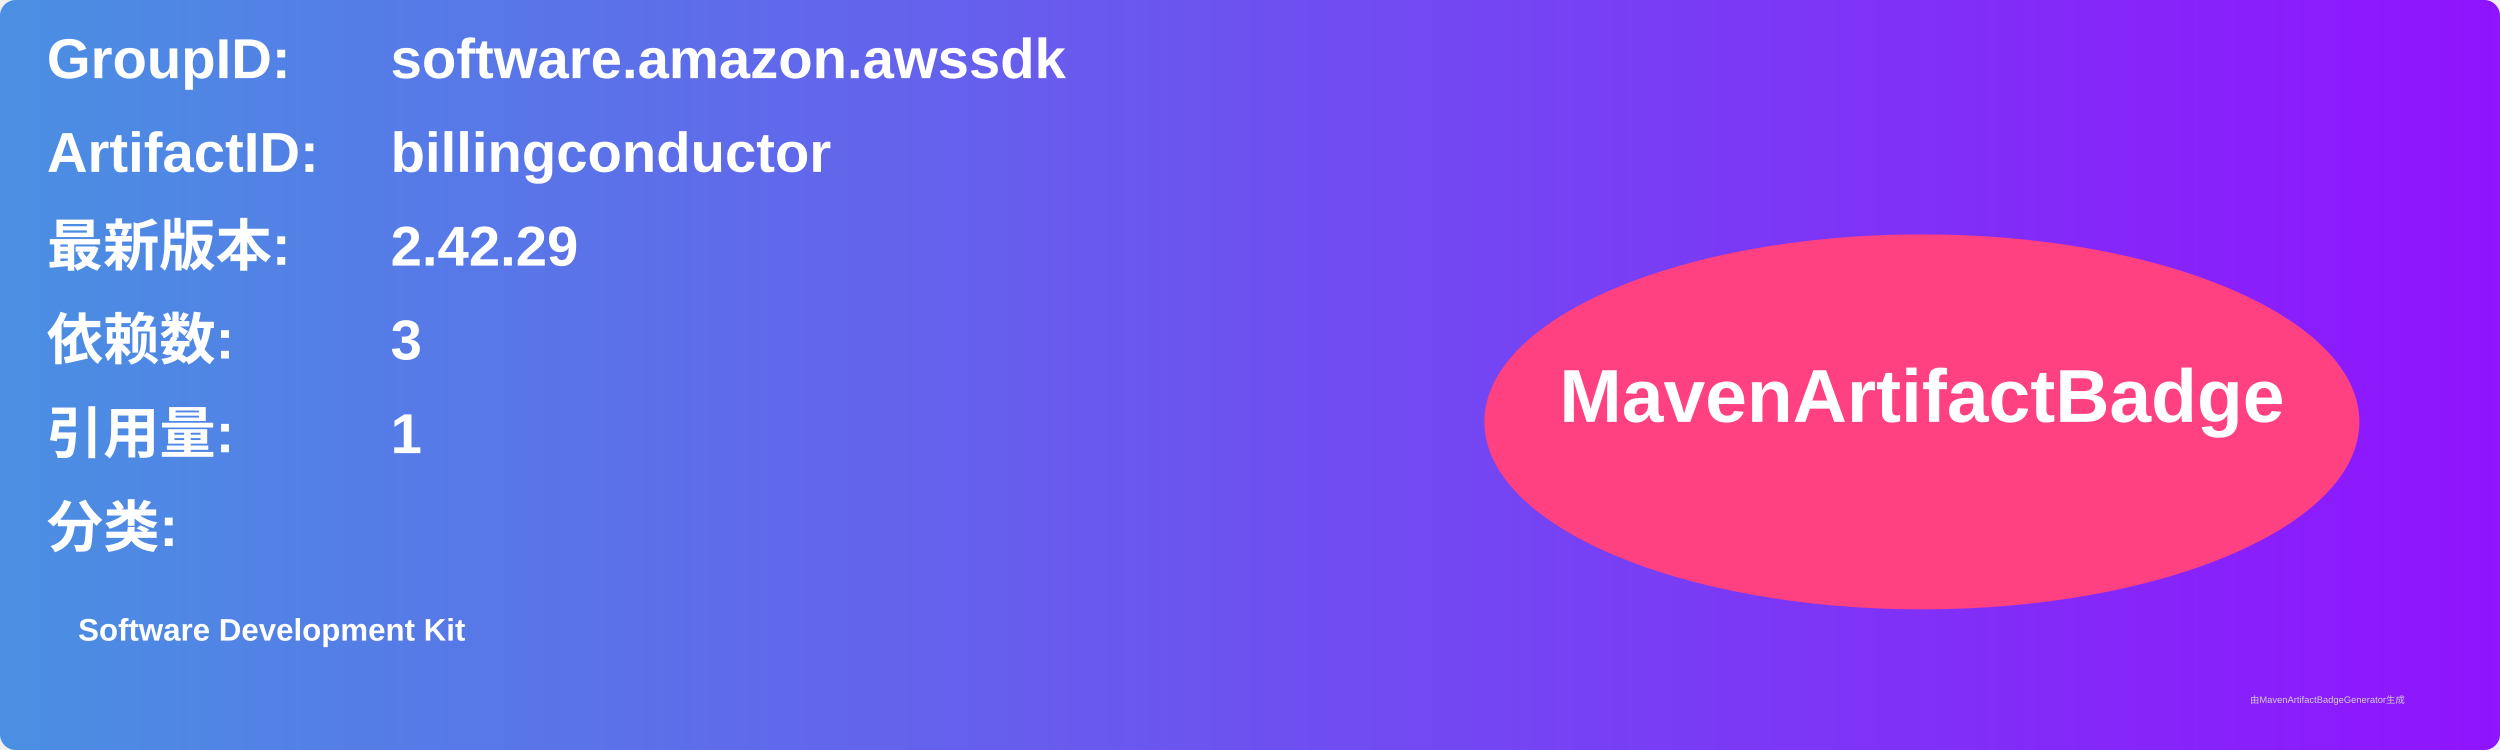
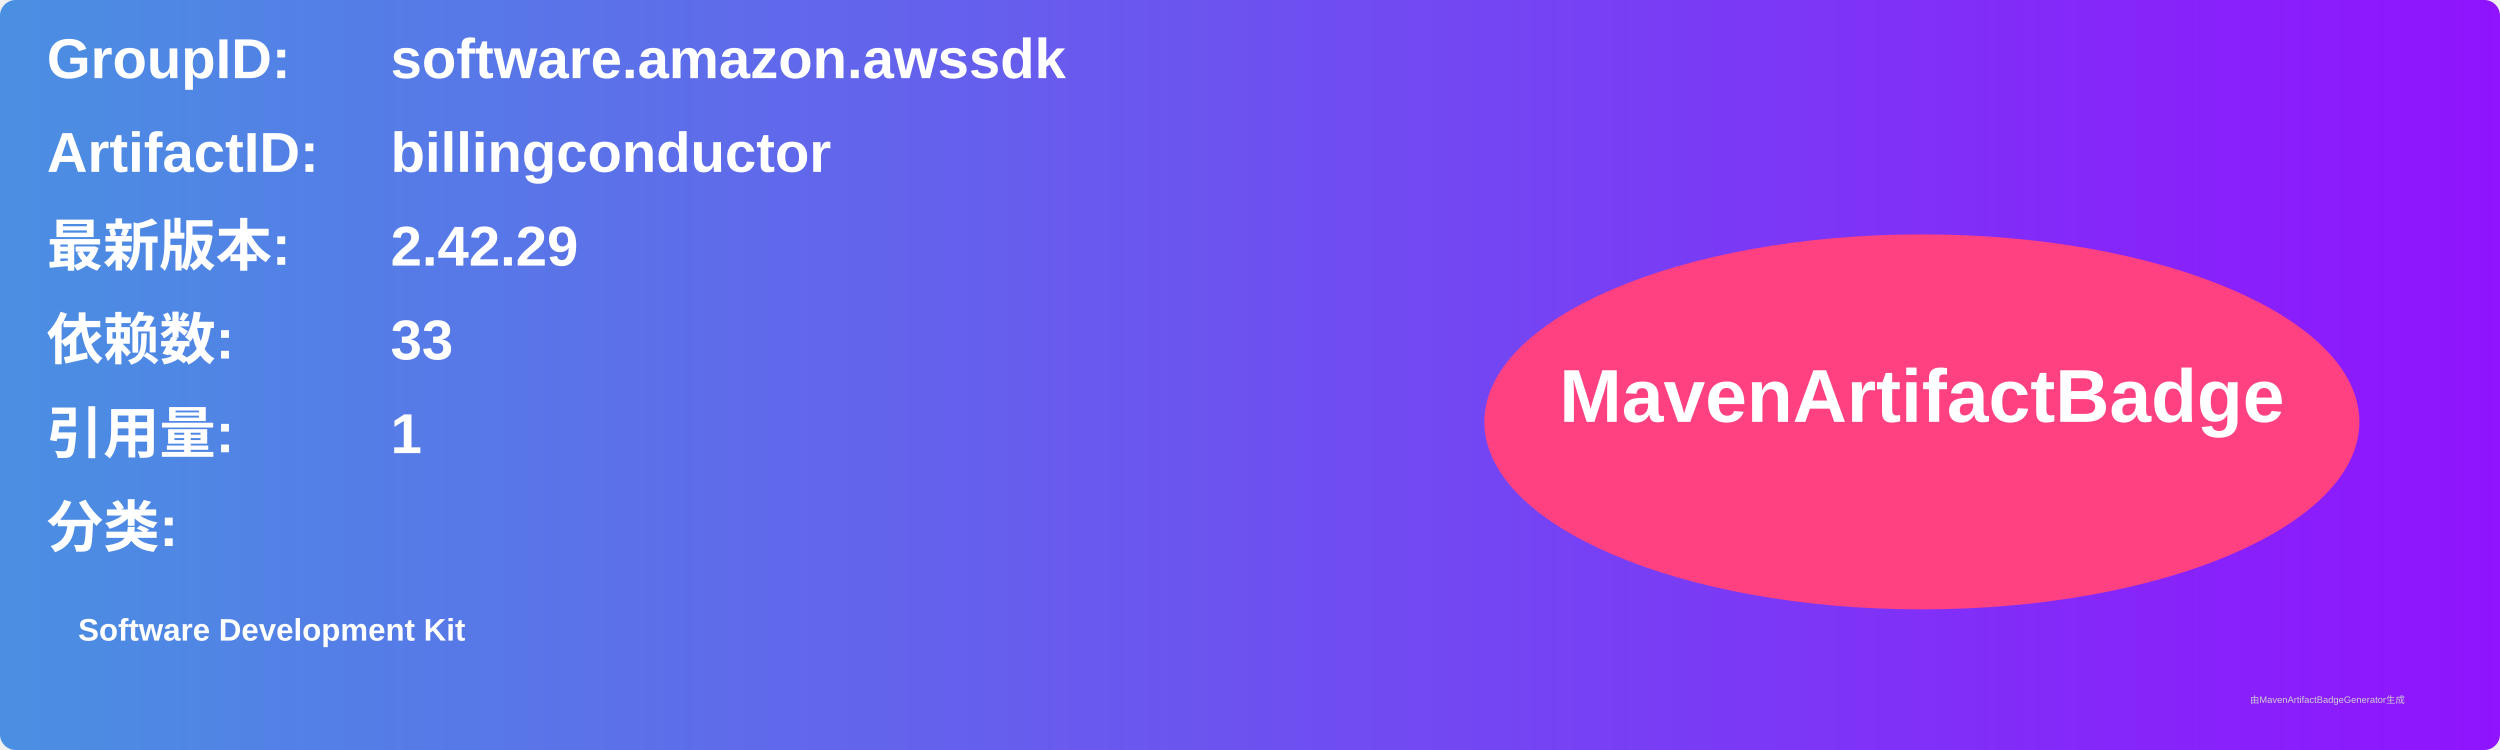
<svg xmlns="http://www.w3.org/2000/svg" width="800" height="240" viewBox="0 0 800 240">
  <linearGradient id="grad" x1="0%" y1="0%" x2="100%" y2="0%">
    <stop offset="0%" stop-color="#4a90e2" />
    <stop offset="100%" stop-color="#9013fe" />
  </linearGradient>
  <rect width="100%" height="100%" rx="5" ry="5" fill="url(#grad)" />
  <g transform="translate(15, 15)">
    <text x="0" y="10" font-family="Arial" font-size="18" fill="white" font-weight="bold" width="260">GroupID:</text>
    <text x="110" y="10" font-family="Arial" font-size="18" fill="white" font-weight="bold" width="460">software.amazon.awssdk</text>
    <text x="0" y="40" font-family="Arial" font-size="18" fill="white" font-weight="bold" width="260">ArtifactID:</text>
    <text x="110" y="40" font-family="Arial" font-size="18" fill="white" font-weight="bold" width="460">billingconductor</text>
    <text x="0" y="70" font-family="Arial" font-size="18" fill="white" font-weight="bold">最新版本:</text>
    <text x="110" y="70" font-family="Arial" font-size="18" fill="white" font-weight="bold">
      <tspan font-weight="bold">2.42.29</tspan>
    </text>
    <text x="0" y="100" font-family="Arial" font-size="18" fill="white" font-weight="bold">依赖数: </text>
    <text x="110" y="100" font-family="Arial" font-size="18" fill="white">
-       <tspan font-weight="bold">3</tspan>
+       <tspan font-weight="bold">33</tspan>
    </text>
    <text x="0" y="130" font-family="Arial" font-size="18" fill="white" font-weight="bold">引用量: </text>
    <text x="110" y="130" font-family="Arial" font-size="18" fill="white">
      <tspan font-weight="bold">1</tspan>
    </text>
    <text x="0" y="160" font-family="Arial" font-size="18" fill="white" font-weight="bold">分类:</text>
    <text x="10" y="190" font-family="Arial" font-size="10" fill="white">
      <tspan font-weight="bold">Software Development Kit</tspan>
    </text>
    <ellipse cx="600" cy="120" rx="140" ry="60" fill="#ff4081" />
    <text x="600" y="120" text-anchor="middle" font-family="Arial" font-size="24" fill="white" font-weight="bold">MavenArtifactBadge</text>
  </g>
  <text x="720" y="225" font-family="Arial" font-size="3" fill="#d0d0d0">由MavenArtifactBadgeGenerator生成</text>
</svg>
